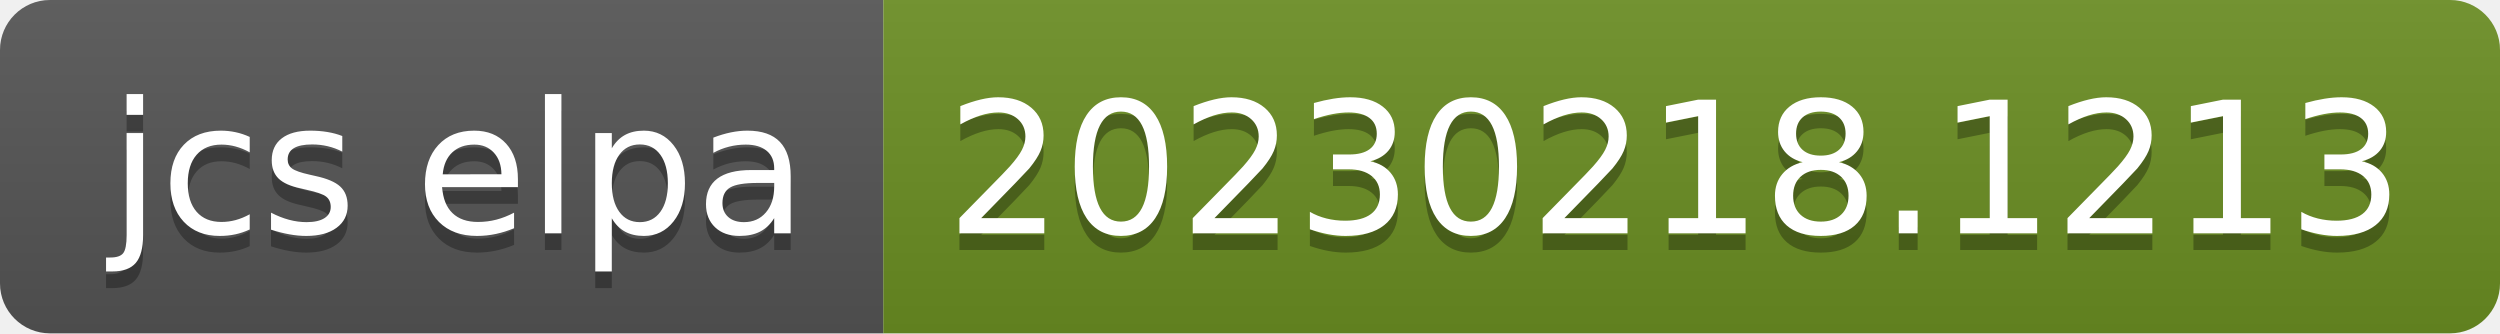
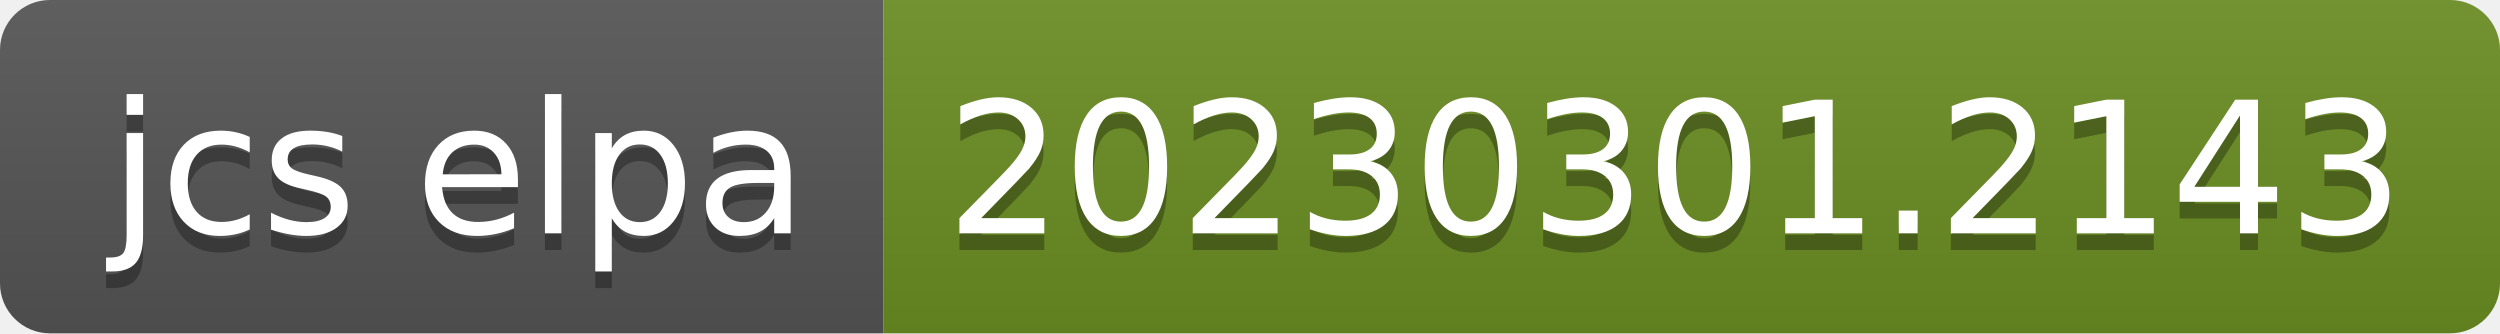
- <svg xmlns="http://www.w3.org/2000/svg" width="150" height="20" role="img" aria-label="jcs elpa: 20230218.1213">
+ <svg xmlns="http://www.w3.org/2000/svg" width="150" height="20" role="img" aria-label="jcs elpa: 20230301.2143">
  <linearGradient id="s" x2="0" y2="100%">
    <stop offset="0" stop-color="#bbb" stop-opacity=".1" />
    <stop offset="1" stop-opacity=".1" />
  </linearGradient>
  <clipPath id="r">
    <rect width="150" height="20" rx="3" fill="#fff" />
  </clipPath>
  <g clip-path="url(#r)">
    <rect width="53" height="20" fill="#555" />
    <rect x="53" width="97" height="20" fill="#6b8e23" />
    <rect width="150" height="20" fill="url(#s)" />
  </g>
  <g fill="#fff" text-anchor="middle" font-family="Verdana,Geneva,DejaVu Sans,sans-serif" text-rendering="geometricPrecision" font-size="110">
    <text aria-hidden="true" x="275" y="150" fill="#010101" fill-opacity=".3" transform="scale(.1)" textLength="430">jcs elpa</text>
    <text x="275" y="140" transform="scale(.1)" fill="#fff" textLength="430">jcs elpa</text>
-     <text aria-hidden="true" x="1005" y="150" fill="#010101" fill-opacity=".3" transform="scale(.1)" textLength="870">20230218.1213</text>
-     <text x="1005" y="140" transform="scale(.1)" fill="#fff" textLength="870">20230218.1213</text>
+     <text aria-hidden="true" x="1005" y="150" fill="#010101" fill-opacity=".3" transform="scale(.1)" textLength="870">20230301.2143</text>
+     <text x="1005" y="140" transform="scale(.1)" fill="#fff" textLength="870">20230301.2143</text>
  </g>
</svg>
